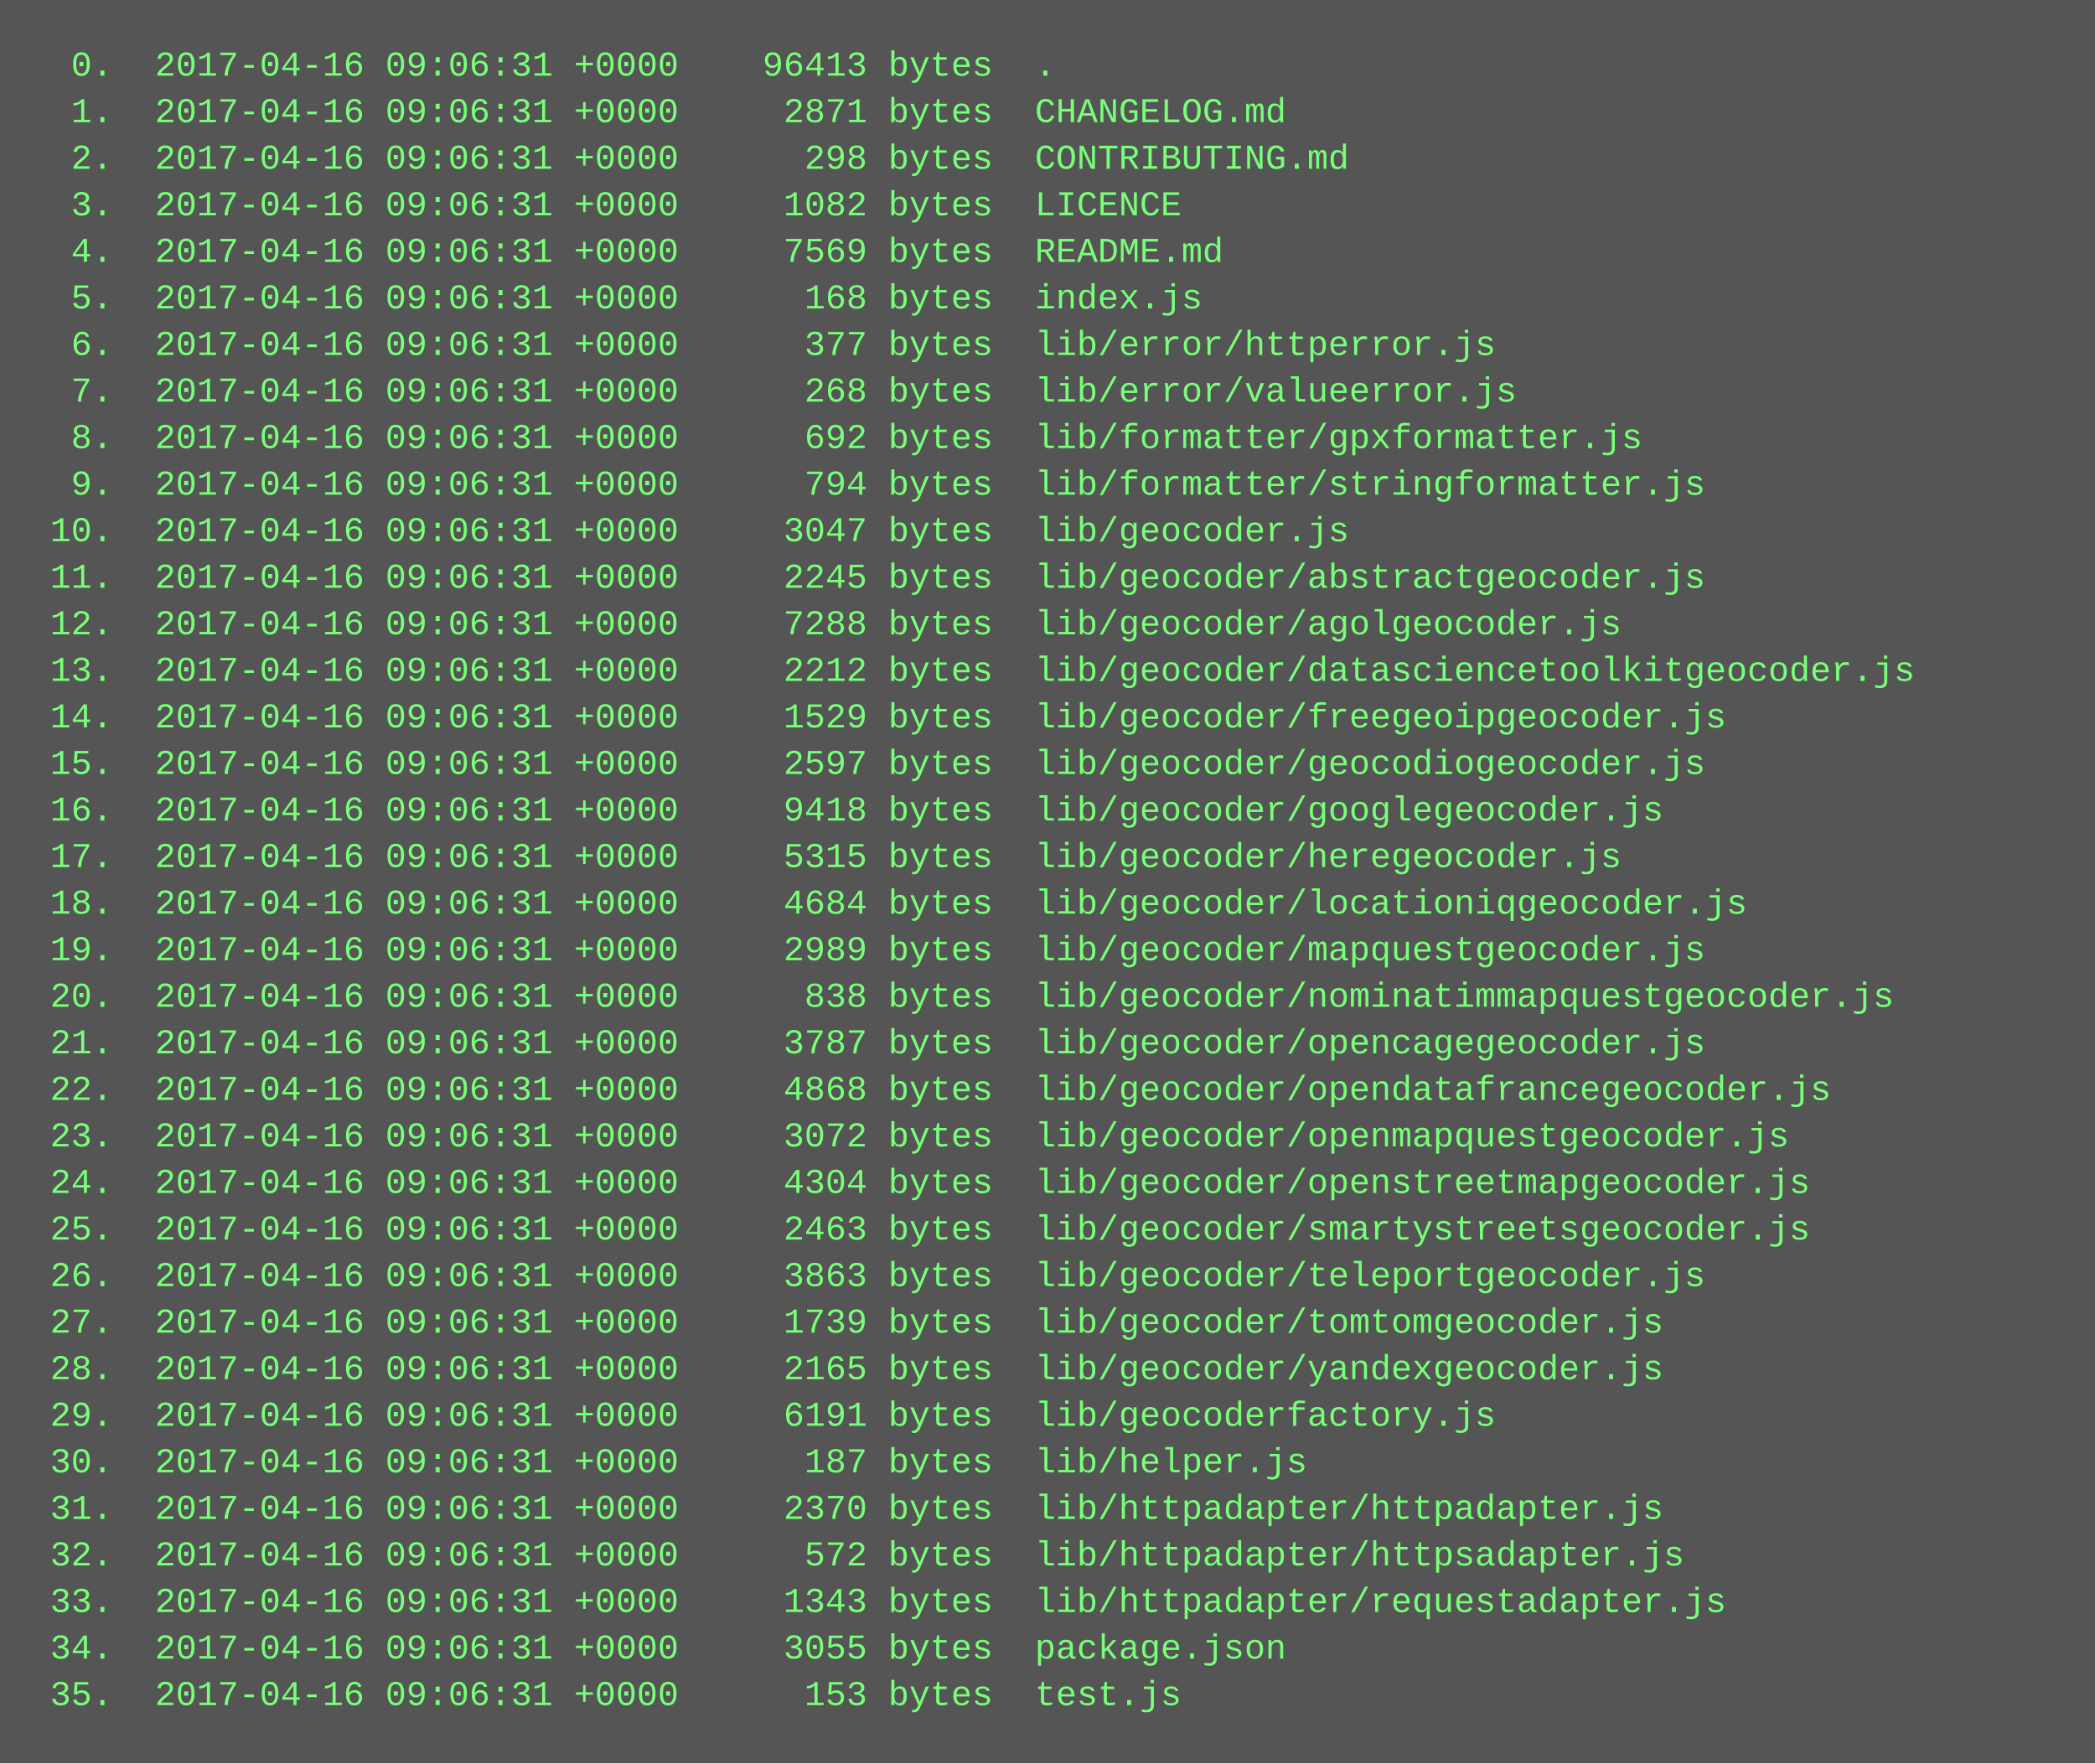
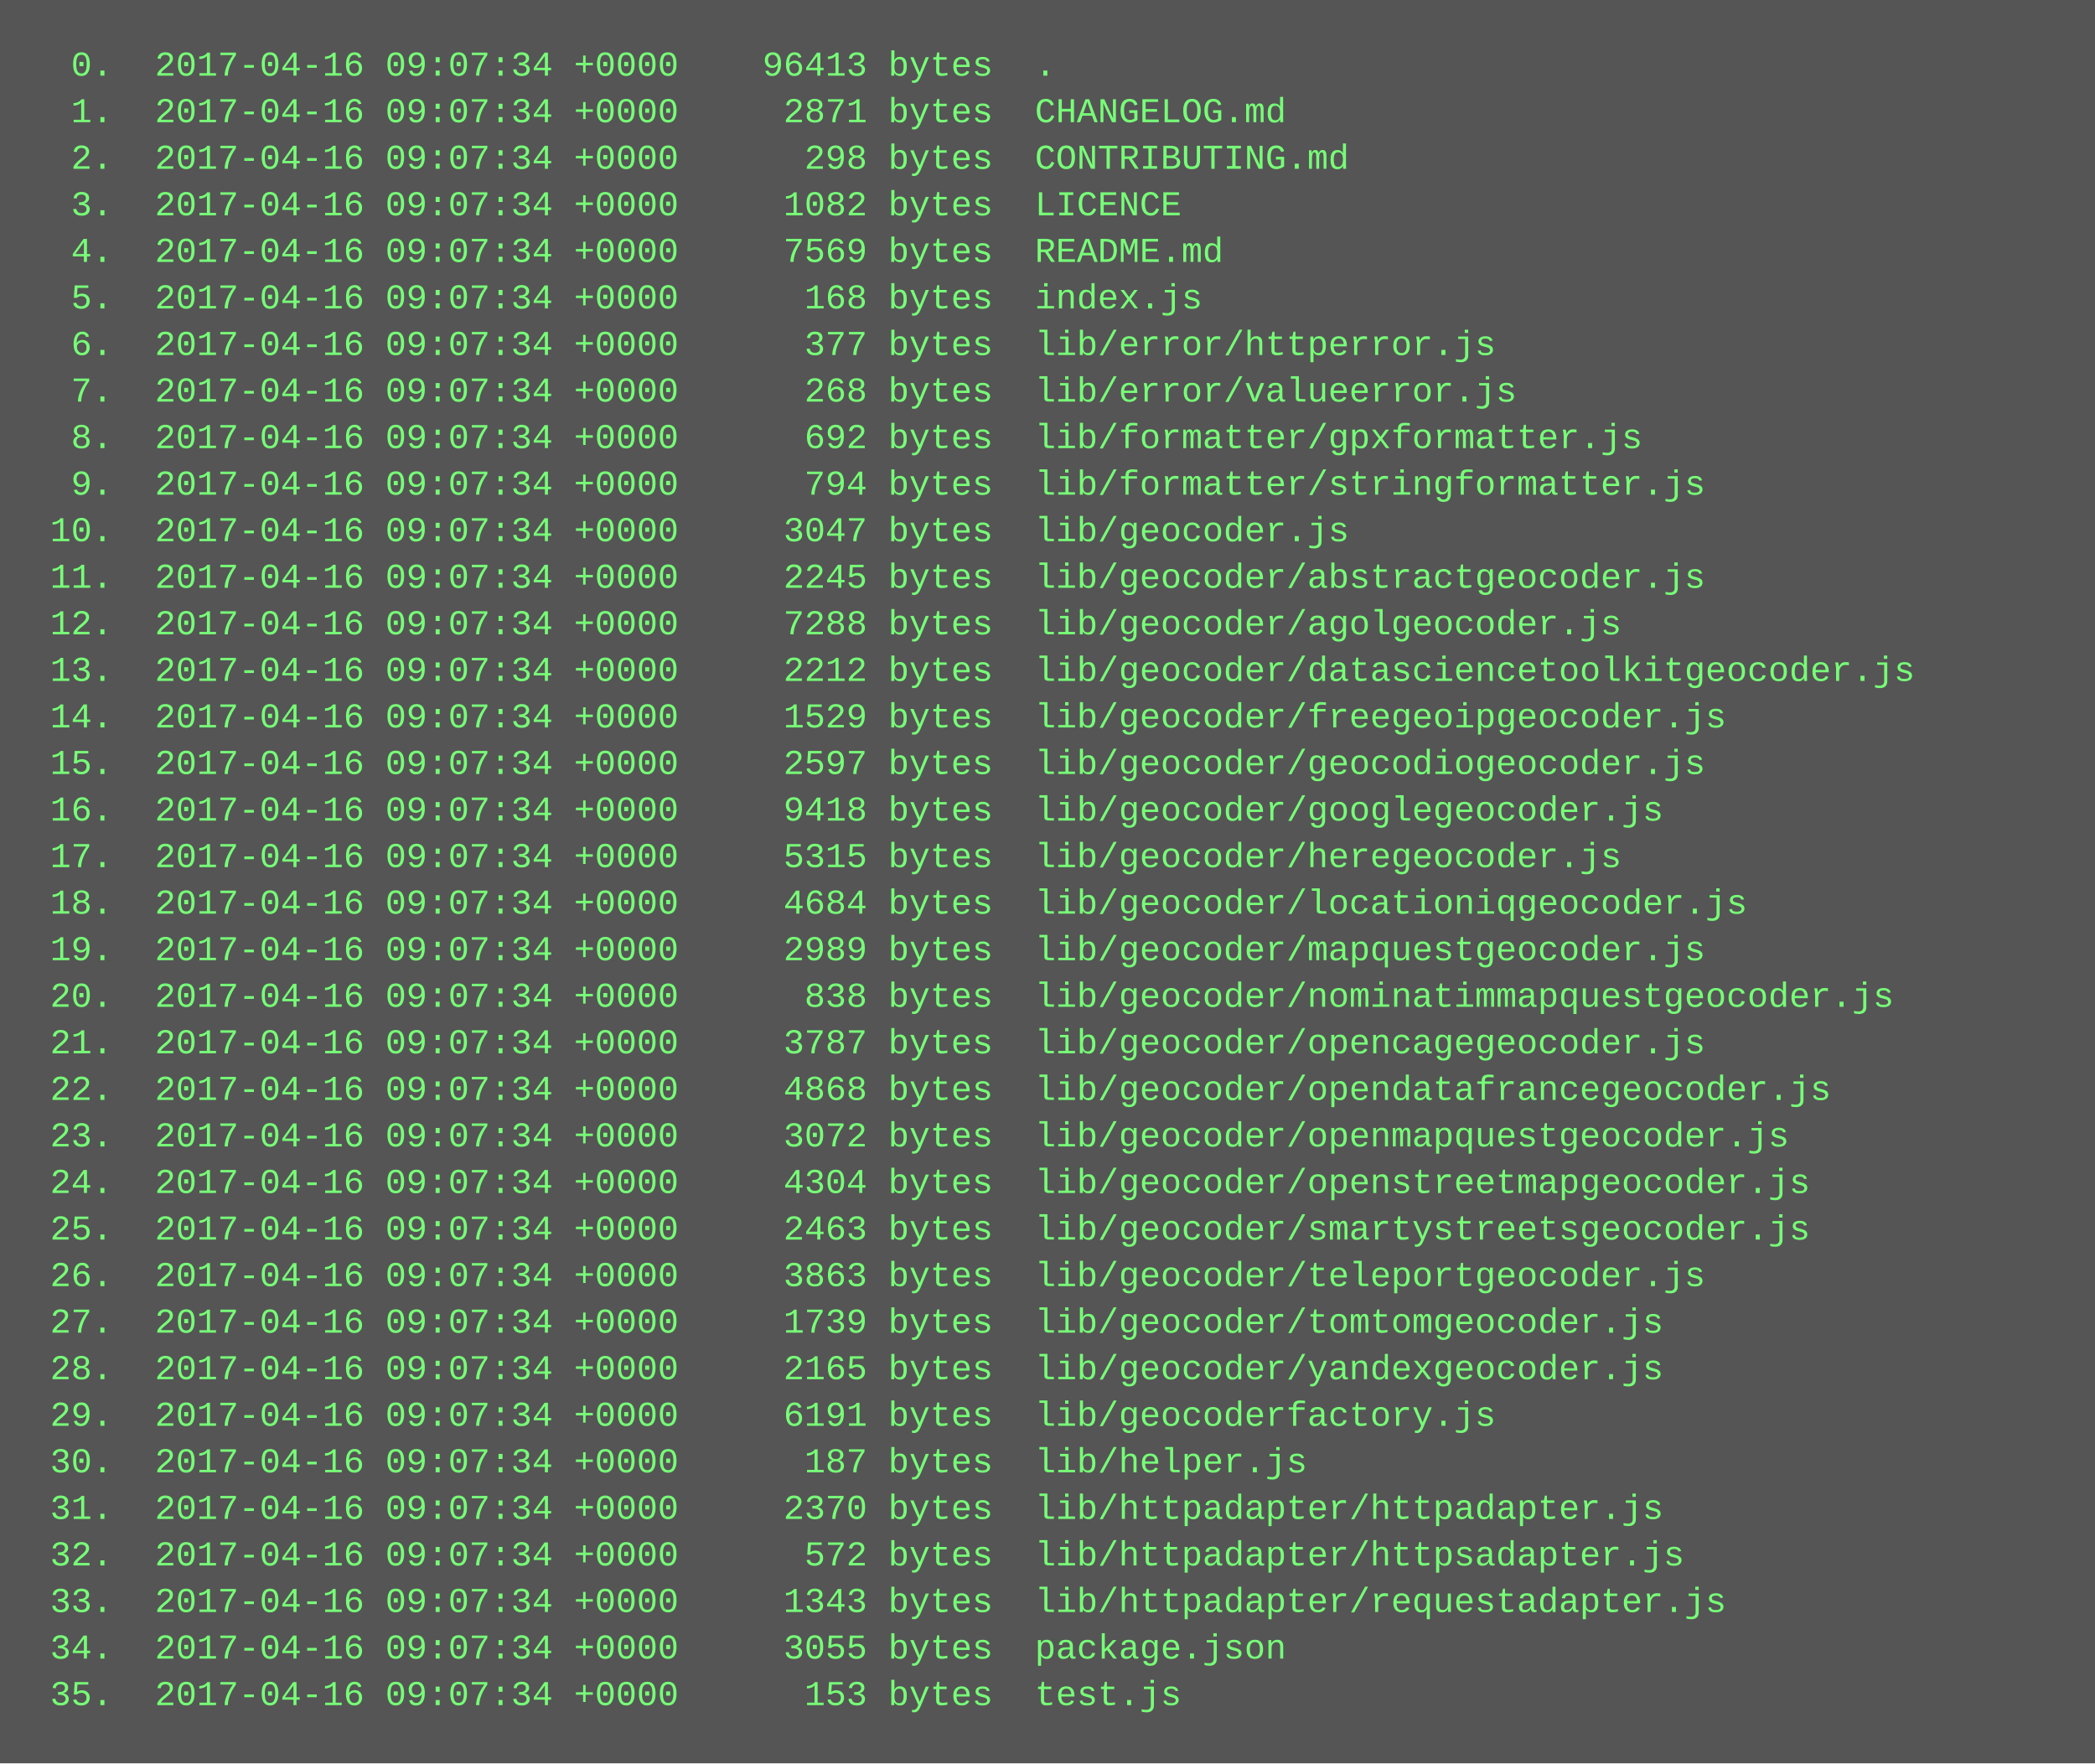
<svg xmlns="http://www.w3.org/2000/svg" height="606" width="720">
  <rect height="606" fill="#555" width="720" />
  <text fill="#7f7" font-family="Courier New" font-size="12" xml:space="preserve">
-     <tspan x="10" y="26">  0.  2017-04-16 09:06:31 +0000    96413 bytes  .</tspan>
-     <tspan x="10" y="42">  1.  2017-04-16 09:06:31 +0000     2871 bytes  CHANGELOG.md</tspan>
-     <tspan x="10" y="58">  2.  2017-04-16 09:06:31 +0000      298 bytes  CONTRIBUTING.md</tspan>
-     <tspan x="10" y="74">  3.  2017-04-16 09:06:31 +0000     1082 bytes  LICENCE</tspan>
-     <tspan x="10" y="90">  4.  2017-04-16 09:06:31 +0000     7569 bytes  README.md</tspan>
-     <tspan x="10" y="106">  5.  2017-04-16 09:06:31 +0000      168 bytes  index.js</tspan>
-     <tspan x="10" y="122">  6.  2017-04-16 09:06:31 +0000      377 bytes  lib/error/httperror.js</tspan>
-     <tspan x="10" y="138">  7.  2017-04-16 09:06:31 +0000      268 bytes  lib/error/valueerror.js</tspan>
-     <tspan x="10" y="154">  8.  2017-04-16 09:06:31 +0000      692 bytes  lib/formatter/gpxformatter.js</tspan>
-     <tspan x="10" y="170">  9.  2017-04-16 09:06:31 +0000      794 bytes  lib/formatter/stringformatter.js</tspan>
-     <tspan x="10" y="186"> 10.  2017-04-16 09:06:31 +0000     3047 bytes  lib/geocoder.js</tspan>
-     <tspan x="10" y="202"> 11.  2017-04-16 09:06:31 +0000     2245 bytes  lib/geocoder/abstractgeocoder.js</tspan>
-     <tspan x="10" y="218"> 12.  2017-04-16 09:06:31 +0000     7288 bytes  lib/geocoder/agolgeocoder.js</tspan>
-     <tspan x="10" y="234"> 13.  2017-04-16 09:06:31 +0000     2212 bytes  lib/geocoder/datasciencetoolkitgeocoder.js</tspan>
-     <tspan x="10" y="250"> 14.  2017-04-16 09:06:31 +0000     1529 bytes  lib/geocoder/freegeoipgeocoder.js</tspan>
-     <tspan x="10" y="266"> 15.  2017-04-16 09:06:31 +0000     2597 bytes  lib/geocoder/geocodiogeocoder.js</tspan>
-     <tspan x="10" y="282"> 16.  2017-04-16 09:06:31 +0000     9418 bytes  lib/geocoder/googlegeocoder.js</tspan>
-     <tspan x="10" y="298"> 17.  2017-04-16 09:06:31 +0000     5315 bytes  lib/geocoder/heregeocoder.js</tspan>
-     <tspan x="10" y="314"> 18.  2017-04-16 09:06:31 +0000     4684 bytes  lib/geocoder/locationiqgeocoder.js</tspan>
-     <tspan x="10" y="330"> 19.  2017-04-16 09:06:31 +0000     2989 bytes  lib/geocoder/mapquestgeocoder.js</tspan>
-     <tspan x="10" y="346"> 20.  2017-04-16 09:06:31 +0000      838 bytes  lib/geocoder/nominatimmapquestgeocoder.js</tspan>
-     <tspan x="10" y="362"> 21.  2017-04-16 09:06:31 +0000     3787 bytes  lib/geocoder/opencagegeocoder.js</tspan>
-     <tspan x="10" y="378"> 22.  2017-04-16 09:06:31 +0000     4868 bytes  lib/geocoder/opendatafrancegeocoder.js</tspan>
-     <tspan x="10" y="394"> 23.  2017-04-16 09:06:31 +0000     3072 bytes  lib/geocoder/openmapquestgeocoder.js</tspan>
-     <tspan x="10" y="410"> 24.  2017-04-16 09:06:31 +0000     4304 bytes  lib/geocoder/openstreetmapgeocoder.js</tspan>
-     <tspan x="10" y="426"> 25.  2017-04-16 09:06:31 +0000     2463 bytes  lib/geocoder/smartystreetsgeocoder.js</tspan>
-     <tspan x="10" y="442"> 26.  2017-04-16 09:06:31 +0000     3863 bytes  lib/geocoder/teleportgeocoder.js</tspan>
-     <tspan x="10" y="458"> 27.  2017-04-16 09:06:31 +0000     1739 bytes  lib/geocoder/tomtomgeocoder.js</tspan>
-     <tspan x="10" y="474"> 28.  2017-04-16 09:06:31 +0000     2165 bytes  lib/geocoder/yandexgeocoder.js</tspan>
-     <tspan x="10" y="490"> 29.  2017-04-16 09:06:31 +0000     6191 bytes  lib/geocoderfactory.js</tspan>
-     <tspan x="10" y="506"> 30.  2017-04-16 09:06:31 +0000      187 bytes  lib/helper.js</tspan>
-     <tspan x="10" y="522"> 31.  2017-04-16 09:06:31 +0000     2370 bytes  lib/httpadapter/httpadapter.js</tspan>
-     <tspan x="10" y="538"> 32.  2017-04-16 09:06:31 +0000      572 bytes  lib/httpadapter/httpsadapter.js</tspan>
-     <tspan x="10" y="554"> 33.  2017-04-16 09:06:31 +0000     1343 bytes  lib/httpadapter/requestadapter.js</tspan>
-     <tspan x="10" y="570"> 34.  2017-04-16 09:06:31 +0000     3055 bytes  package.json</tspan>
-     <tspan x="10" y="586"> 35.  2017-04-16 09:06:31 +0000      153 bytes  test.js</tspan>
+     <tspan x="10" y="26">  0.  2017-04-16 09:07:34 +0000    96413 bytes  .</tspan>
+     <tspan x="10" y="42">  1.  2017-04-16 09:07:34 +0000     2871 bytes  CHANGELOG.md</tspan>
+     <tspan x="10" y="58">  2.  2017-04-16 09:07:34 +0000      298 bytes  CONTRIBUTING.md</tspan>
+     <tspan x="10" y="74">  3.  2017-04-16 09:07:34 +0000     1082 bytes  LICENCE</tspan>
+     <tspan x="10" y="90">  4.  2017-04-16 09:07:34 +0000     7569 bytes  README.md</tspan>
+     <tspan x="10" y="106">  5.  2017-04-16 09:07:34 +0000      168 bytes  index.js</tspan>
+     <tspan x="10" y="122">  6.  2017-04-16 09:07:34 +0000      377 bytes  lib/error/httperror.js</tspan>
+     <tspan x="10" y="138">  7.  2017-04-16 09:07:34 +0000      268 bytes  lib/error/valueerror.js</tspan>
+     <tspan x="10" y="154">  8.  2017-04-16 09:07:34 +0000      692 bytes  lib/formatter/gpxformatter.js</tspan>
+     <tspan x="10" y="170">  9.  2017-04-16 09:07:34 +0000      794 bytes  lib/formatter/stringformatter.js</tspan>
+     <tspan x="10" y="186"> 10.  2017-04-16 09:07:34 +0000     3047 bytes  lib/geocoder.js</tspan>
+     <tspan x="10" y="202"> 11.  2017-04-16 09:07:34 +0000     2245 bytes  lib/geocoder/abstractgeocoder.js</tspan>
+     <tspan x="10" y="218"> 12.  2017-04-16 09:07:34 +0000     7288 bytes  lib/geocoder/agolgeocoder.js</tspan>
+     <tspan x="10" y="234"> 13.  2017-04-16 09:07:34 +0000     2212 bytes  lib/geocoder/datasciencetoolkitgeocoder.js</tspan>
+     <tspan x="10" y="250"> 14.  2017-04-16 09:07:34 +0000     1529 bytes  lib/geocoder/freegeoipgeocoder.js</tspan>
+     <tspan x="10" y="266"> 15.  2017-04-16 09:07:34 +0000     2597 bytes  lib/geocoder/geocodiogeocoder.js</tspan>
+     <tspan x="10" y="282"> 16.  2017-04-16 09:07:34 +0000     9418 bytes  lib/geocoder/googlegeocoder.js</tspan>
+     <tspan x="10" y="298"> 17.  2017-04-16 09:07:34 +0000     5315 bytes  lib/geocoder/heregeocoder.js</tspan>
+     <tspan x="10" y="314"> 18.  2017-04-16 09:07:34 +0000     4684 bytes  lib/geocoder/locationiqgeocoder.js</tspan>
+     <tspan x="10" y="330"> 19.  2017-04-16 09:07:34 +0000     2989 bytes  lib/geocoder/mapquestgeocoder.js</tspan>
+     <tspan x="10" y="346"> 20.  2017-04-16 09:07:34 +0000      838 bytes  lib/geocoder/nominatimmapquestgeocoder.js</tspan>
+     <tspan x="10" y="362"> 21.  2017-04-16 09:07:34 +0000     3787 bytes  lib/geocoder/opencagegeocoder.js</tspan>
+     <tspan x="10" y="378"> 22.  2017-04-16 09:07:34 +0000     4868 bytes  lib/geocoder/opendatafrancegeocoder.js</tspan>
+     <tspan x="10" y="394"> 23.  2017-04-16 09:07:34 +0000     3072 bytes  lib/geocoder/openmapquestgeocoder.js</tspan>
+     <tspan x="10" y="410"> 24.  2017-04-16 09:07:34 +0000     4304 bytes  lib/geocoder/openstreetmapgeocoder.js</tspan>
+     <tspan x="10" y="426"> 25.  2017-04-16 09:07:34 +0000     2463 bytes  lib/geocoder/smartystreetsgeocoder.js</tspan>
+     <tspan x="10" y="442"> 26.  2017-04-16 09:07:34 +0000     3863 bytes  lib/geocoder/teleportgeocoder.js</tspan>
+     <tspan x="10" y="458"> 27.  2017-04-16 09:07:34 +0000     1739 bytes  lib/geocoder/tomtomgeocoder.js</tspan>
+     <tspan x="10" y="474"> 28.  2017-04-16 09:07:34 +0000     2165 bytes  lib/geocoder/yandexgeocoder.js</tspan>
+     <tspan x="10" y="490"> 29.  2017-04-16 09:07:34 +0000     6191 bytes  lib/geocoderfactory.js</tspan>
+     <tspan x="10" y="506"> 30.  2017-04-16 09:07:34 +0000      187 bytes  lib/helper.js</tspan>
+     <tspan x="10" y="522"> 31.  2017-04-16 09:07:34 +0000     2370 bytes  lib/httpadapter/httpadapter.js</tspan>
+     <tspan x="10" y="538"> 32.  2017-04-16 09:07:34 +0000      572 bytes  lib/httpadapter/httpsadapter.js</tspan>
+     <tspan x="10" y="554"> 33.  2017-04-16 09:07:34 +0000     1343 bytes  lib/httpadapter/requestadapter.js</tspan>
+     <tspan x="10" y="570"> 34.  2017-04-16 09:07:34 +0000     3055 bytes  package.json</tspan>
+     <tspan x="10" y="586"> 35.  2017-04-16 09:07:34 +0000      153 bytes  test.js</tspan>
  </text>
</svg>
